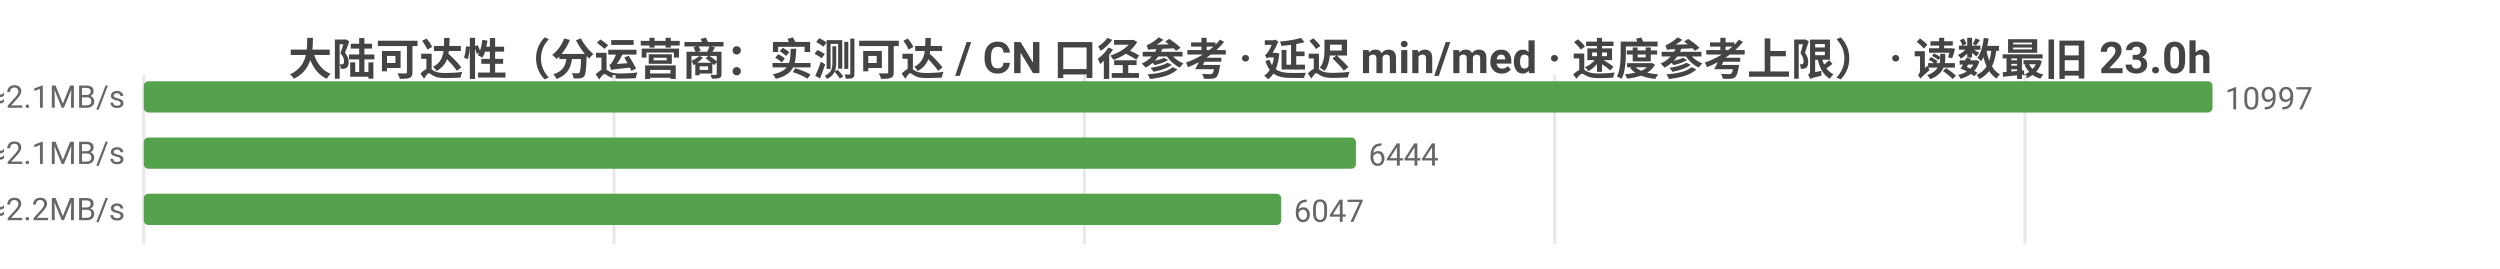
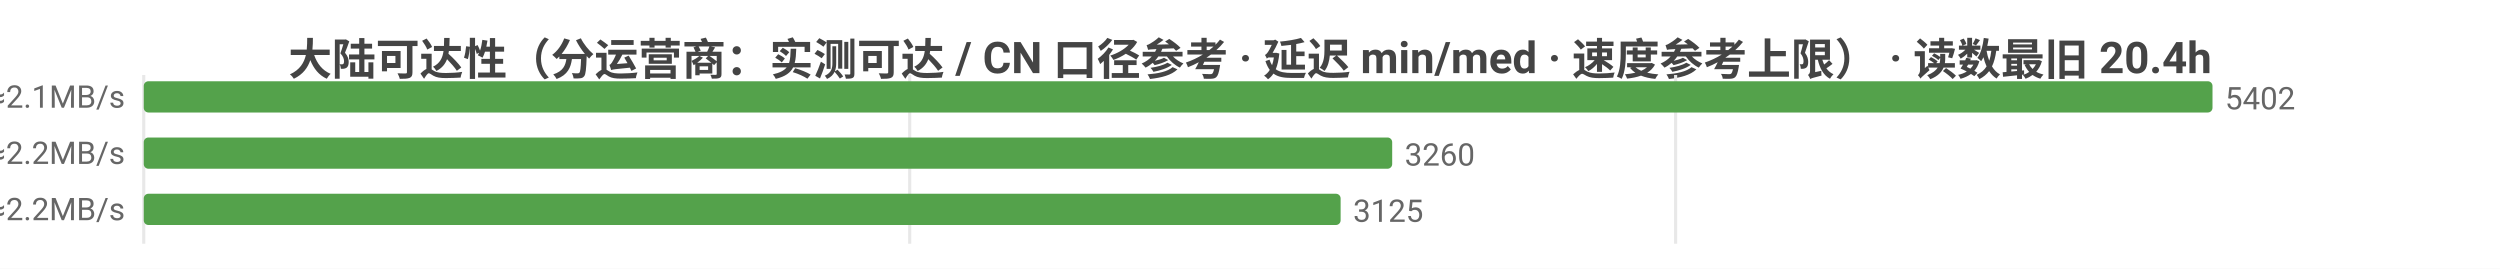
<svg xmlns="http://www.w3.org/2000/svg" width="800" height="86" viewBox="0 0 800 86">
  <rect width="800" height="86" fill="#ffffff" />
  <style>text{font-family:system-ui,-apple-system,'Segoe UI',Roboto,'PingFang SC','Microsoft YaHei','Noto Sans CJK SC',sans-serif}.g{stroke:#e8e8e8;stroke-width:1}.a{stroke:#999;stroke-width:1}.t{font-size:10px;fill:#666}.m{font-size:10px;text-anchor:middle;fill:#666}.e{font-size:10px;text-anchor:end;fill:#666}.l{font-size:11px;fill:#333}.tt{font-size:14px;font-weight:600;text-anchor:middle;fill:#444}.em{font-size:13px;text-anchor:middle;fill:#999}</style>
-   <text class="tt" x="400.0" y="24">大陆可达性（分运营商：实测可达 / CN 口径参考 · 延迟 min/med · 速度参考上限） · 读数最旧 23.0h</text>
+   <text class="tt" x="400.0" y="24">大陆可达性（分运营商：实测可达 / CN 口径参考 · 延迟 min/med · 速度参考上限） · 读数最旧 20.4h</text>
  <line class="g" x1="46" y1="24" x2="46" y2="78" />
-   <line class="g" x1="196.5" y1="24" x2="196.5" y2="78" />
-   <line class="g" x1="347.0" y1="24" x2="347.0" y2="78" />
-   <line class="g" x1="497.5" y1="24" x2="497.5" y2="78" />
-   <line class="g" x1="648.0" y1="24" x2="648.0" y2="78" />
-   <text class="e" x="40" y="35">中国电信  实测可达 10997/11008 · CN口径 13468  min25/med231ms  ≈2.1MB/s</text>
+   <line class="g" x1="291.1" y1="24" x2="291.1" y2="78" />
+   <line class="g" x1="536.2" y1="24" x2="536.2" y2="78" />
+   <text class="e" x="40" y="35">中国电信  实测可达 5402/5410 · CN口径 13468  min30/med227ms  ≈2.1MB/s</text>
  <rect x="46" y="26" width="662" height="10" fill="#54a24b" rx="1.5" />
-   <text class="t" x="712" y="35">10997</text>
-   <text class="e" x="40" y="53">中国联通  实测可达 6444/6460 · CN口径 13468  min24/med228ms  ≈2.1MB/s</text>
-   <rect x="46" y="44" width="387.9" height="10" fill="#54a24b" rx="1.5" />
-   <text class="t" x="437.9" y="53">6444</text>
-   <text class="e" x="40" y="71">中国移动  实测可达 6047/6053 · CN口径 13468  min30/med220ms  ≈2.2MB/s</text>
-   <rect x="46" y="62" width="364.0" height="10" fill="#54a24b" rx="1.5" />
-   <text class="t" x="414.0" y="71">6047</text>
+   <text class="t" x="712" y="35">5402</text>
+   <text class="e" x="40" y="53">中国联通  实测可达 3260/3273 · CN口径 13468  min28/med220ms  ≈2.2MB/s</text>
+   <rect x="46" y="44" width="399.5" height="10" fill="#54a24b" rx="1.5" />
+   <text class="t" x="449.5" y="53">3260</text>
+   <text class="e" x="40" y="71">中国移动  实测可达 3125/3131 · CN口径 13468  min31/med215ms  ≈2.2MB/s</text>
+   <rect x="46" y="62" width="383.0" height="10" fill="#54a24b" rx="1.5" />
+   <text class="t" x="433.0" y="71">3125</text>
</svg>
